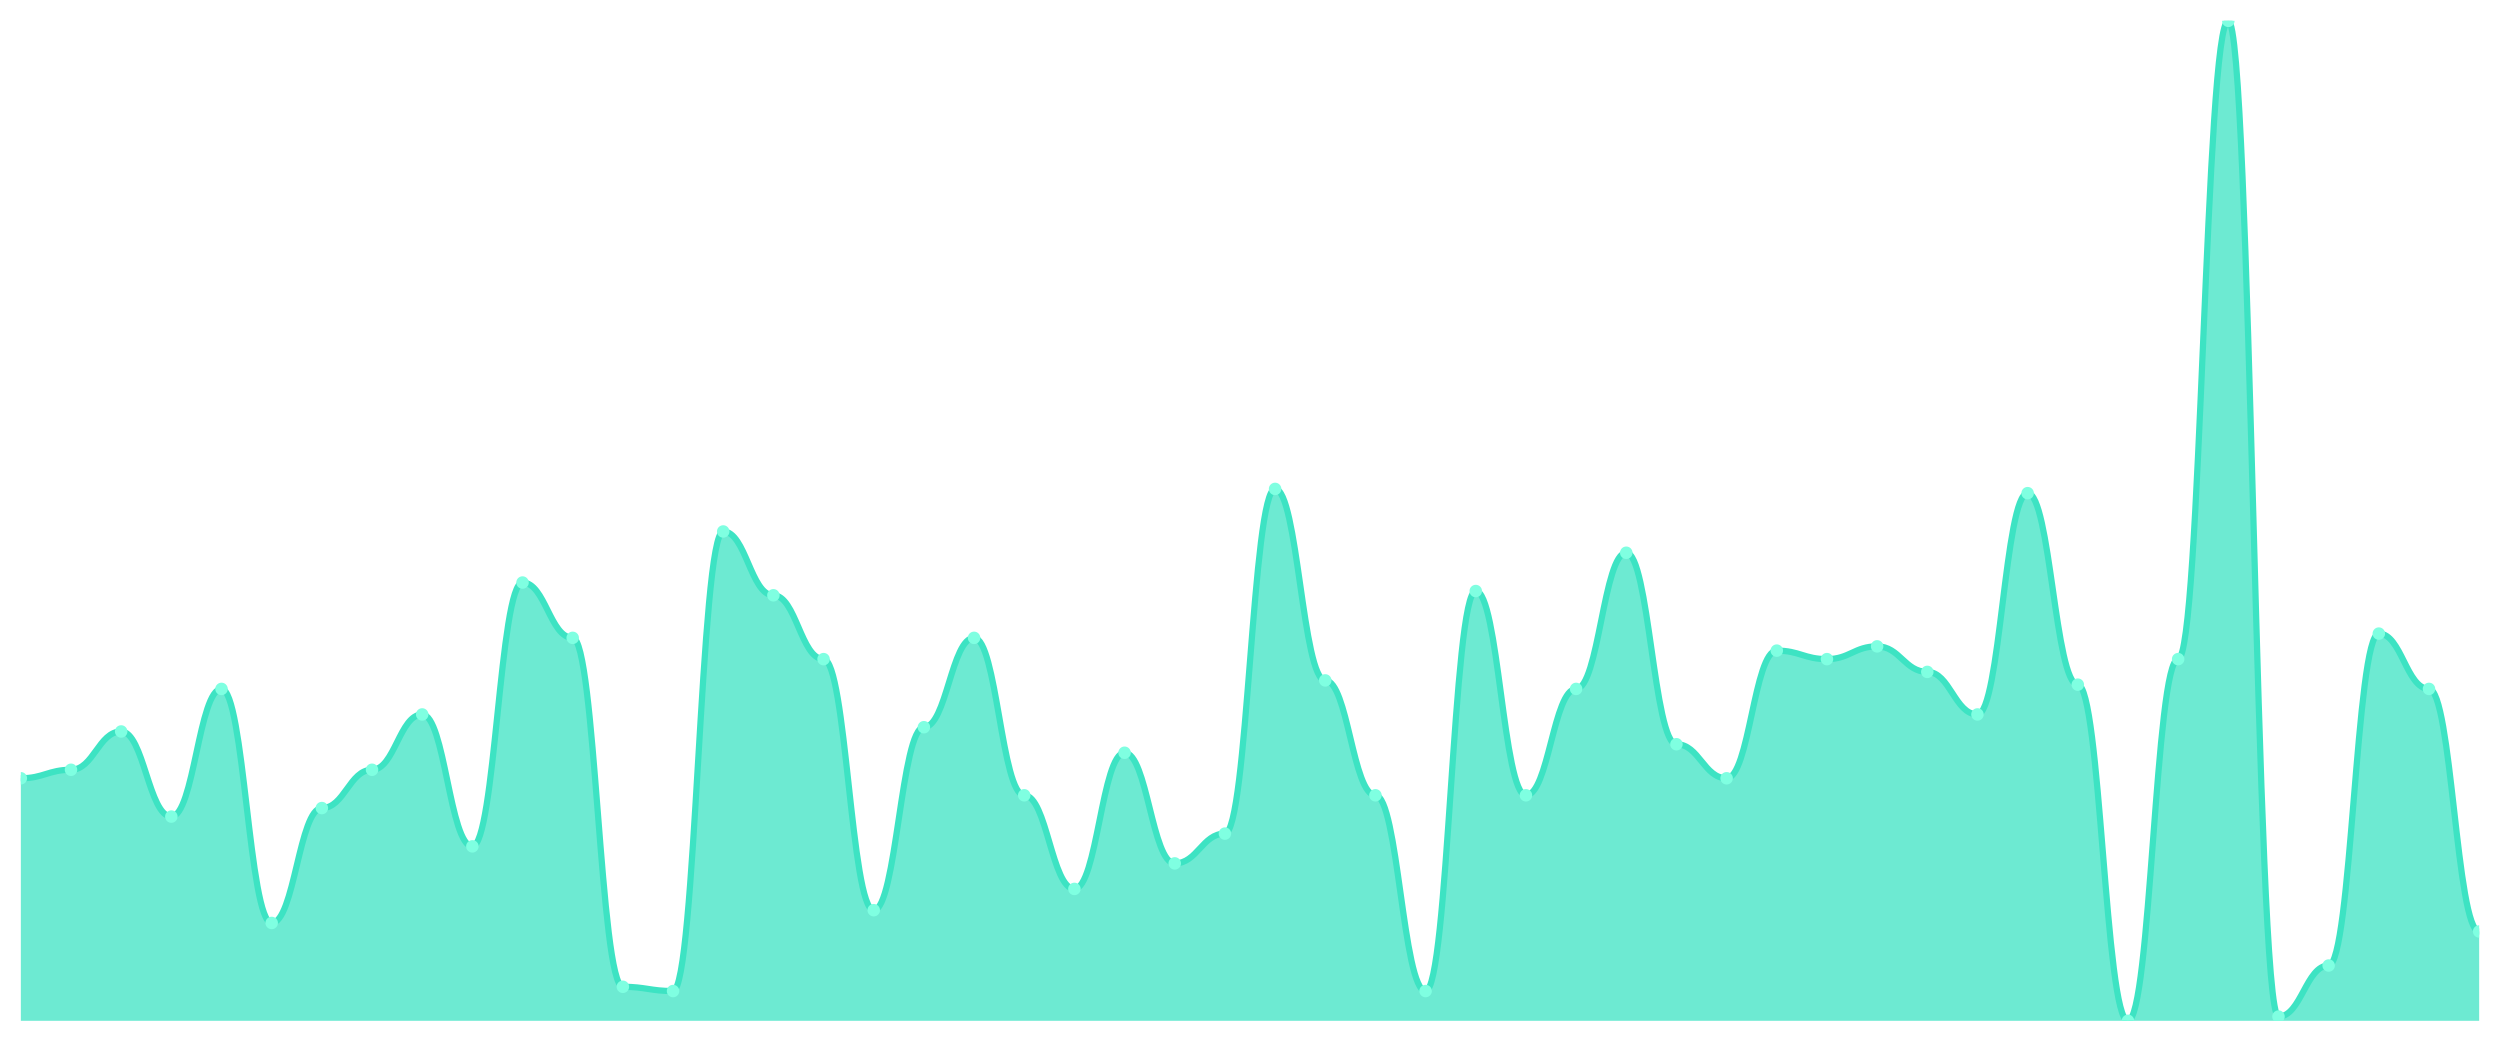
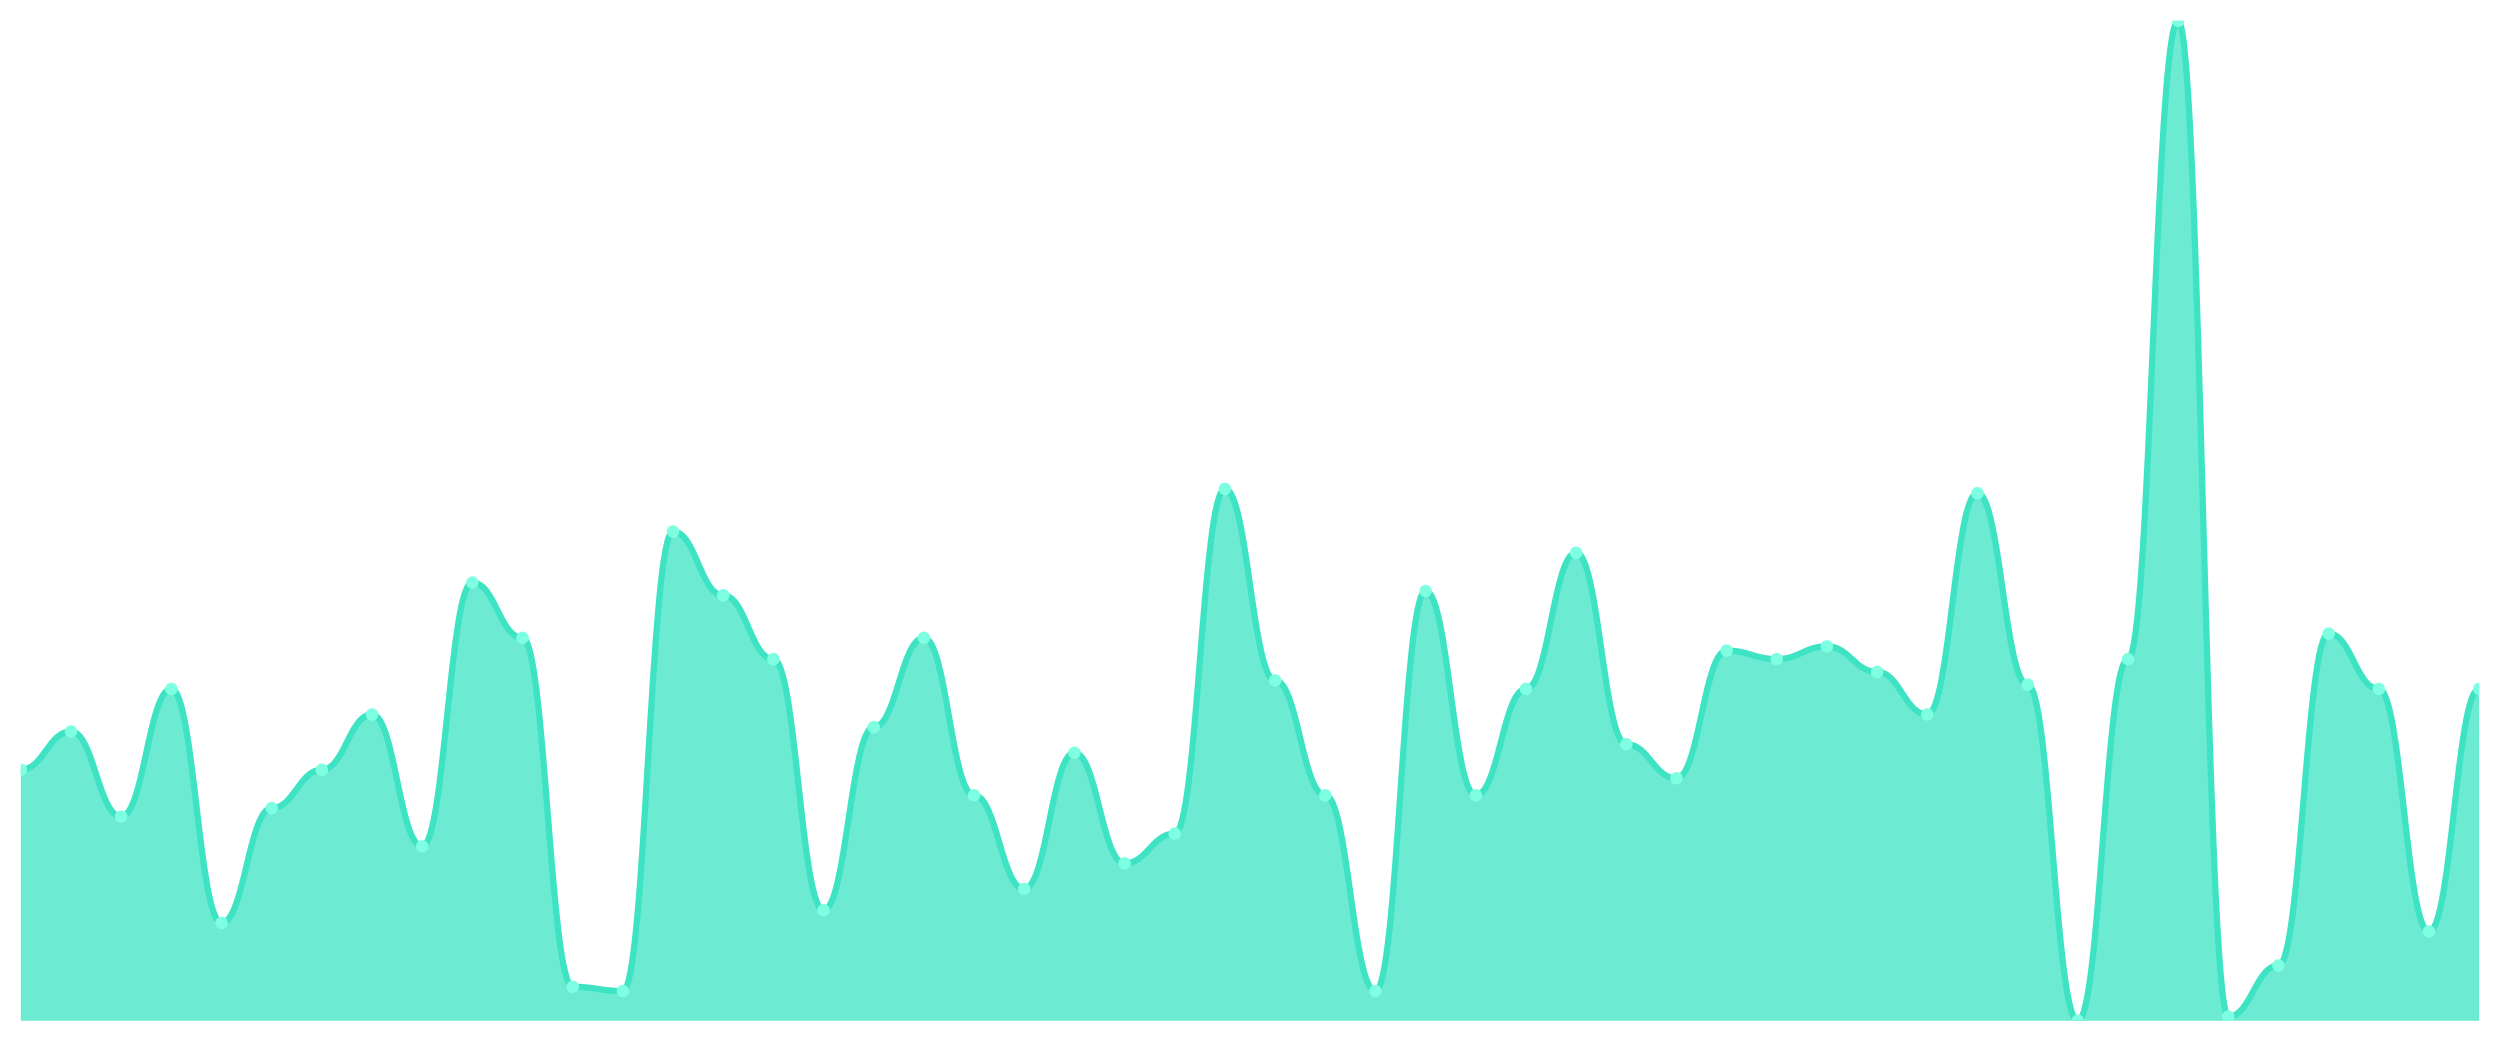
<svg xmlns="http://www.w3.org/2000/svg" viewBox="0 0 1200 500" width="1200" height="500">
  <defs>
    <clipPath id="c">
      <rect x="10" y="10" width="1180" height="480" />
    </clipPath>
  </defs>
  <rect width="1200" height="500" fill="none" />
  <g clip-path="url(#c)">
-     <path d="M 10,490 L 10,373.574 C 20.837,373.574 23.245,369.489 34.082,369.489 C 44.918,369.489 47.327,351.106 58.163,351.106 C 69,351.106 71.408,391.957 82.245,391.957 C 93.082,391.957 95.49,330.681 106.327,330.681 C 117.163,330.681 119.571,443.021 130.408,443.021 C 141.245,443.021 143.653,387.872 154.49,387.872 C 165.327,387.872 167.735,369.489 178.571,369.489 C 189.408,369.489 191.816,342.936 202.653,342.936 C 213.49,342.936 215.898,406.255 226.735,406.255 C 237.571,406.255 239.98,279.617 250.816,279.617 C 261.653,279.617 264.061,306.17 274.898,306.17 C 285.735,306.17 288.143,473.66 298.98,473.66 C 309.816,473.66 312.224,475.702 323.061,475.702 C 333.898,475.702 336.306,255.106 347.143,255.106 C 357.98,255.106 360.388,285.745 371.224,285.745 C 382.061,285.745 384.469,316.383 395.306,316.383 C 406.143,316.383 408.551,436.894 419.388,436.894 C 430.224,436.894 432.633,349.064 443.469,349.064 C 454.306,349.064 456.714,306.17 467.551,306.17 C 478.388,306.17 480.796,381.745 491.633,381.745 C 502.469,381.745 504.878,426.681 515.714,426.681 C 526.551,426.681 528.959,361.319 539.796,361.319 C 550.633,361.319 553.041,414.426 563.878,414.426 C 574.714,414.426 577.122,400.128 587.959,400.128 C 598.796,400.128 601.204,234.681 612.041,234.681 C 622.878,234.681 625.286,326.596 636.122,326.596 C 646.959,326.596 649.367,381.745 660.204,381.745 C 671.041,381.745 673.449,475.702 684.286,475.702 C 695.122,475.702 697.531,283.702 708.367,283.702 C 719.204,283.702 721.612,381.745 732.449,381.745 C 743.286,381.745 745.694,330.681 756.531,330.681 C 767.367,330.681 769.776,265.319 780.612,265.319 C 791.449,265.319 793.857,357.234 804.694,357.234 C 815.531,357.234 817.939,373.574 828.776,373.574 C 839.612,373.574 842.02,312.298 852.857,312.298 C 863.694,312.298 866.102,316.383 876.939,316.383 C 887.776,316.383 890.184,310.255 901.02,310.255 C 911.857,310.255 914.265,322.511 925.102,322.511 C 935.939,322.511 938.347,342.936 949.184,342.936 C 960.02,342.936 962.429,236.723 973.265,236.723 C 984.102,236.723 986.51,328.638 997.347,328.638 C 1008.184,328.638 1010.592,490 1021.429,490 C 1032.265,490 1034.673,316.383 1045.51,316.383 C 1056.347,316.383 1058.755,10 1069.592,10 C 1080.429,10 1082.837,487.957 1093.673,487.957 C 1104.51,487.957 1106.918,463.447 1117.755,463.447 C 1128.592,463.447 1131,304.128 1141.837,304.128 C 1152.673,304.128 1155.082,330.681 1165.918,330.681 C 1176.755,330.681 1179.163,447.106 1190,447.106 L 1190,490 Z" fill="rgba(61,227,195,0.75)" />
-     <path d="M 10,373.574 C 20.837,373.574 23.245,369.489 34.082,369.489 C 44.918,369.489 47.327,351.106 58.163,351.106 C 69,351.106 71.408,391.957 82.245,391.957 C 93.082,391.957 95.49,330.681 106.327,330.681 C 117.163,330.681 119.571,443.021 130.408,443.021 C 141.245,443.021 143.653,387.872 154.49,387.872 C 165.327,387.872 167.735,369.489 178.571,369.489 C 189.408,369.489 191.816,342.936 202.653,342.936 C 213.49,342.936 215.898,406.255 226.735,406.255 C 237.571,406.255 239.98,279.617 250.816,279.617 C 261.653,279.617 264.061,306.17 274.898,306.17 C 285.735,306.17 288.143,473.66 298.98,473.66 C 309.816,473.66 312.224,475.702 323.061,475.702 C 333.898,475.702 336.306,255.106 347.143,255.106 C 357.98,255.106 360.388,285.745 371.224,285.745 C 382.061,285.745 384.469,316.383 395.306,316.383 C 406.143,316.383 408.551,436.894 419.388,436.894 C 430.224,436.894 432.633,349.064 443.469,349.064 C 454.306,349.064 456.714,306.17 467.551,306.17 C 478.388,306.17 480.796,381.745 491.633,381.745 C 502.469,381.745 504.878,426.681 515.714,426.681 C 526.551,426.681 528.959,361.319 539.796,361.319 C 550.633,361.319 553.041,414.426 563.878,414.426 C 574.714,414.426 577.122,400.128 587.959,400.128 C 598.796,400.128 601.204,234.681 612.041,234.681 C 622.878,234.681 625.286,326.596 636.122,326.596 C 646.959,326.596 649.367,381.745 660.204,381.745 C 671.041,381.745 673.449,475.702 684.286,475.702 C 695.122,475.702 697.531,283.702 708.367,283.702 C 719.204,283.702 721.612,381.745 732.449,381.745 C 743.286,381.745 745.694,330.681 756.531,330.681 C 767.367,330.681 769.776,265.319 780.612,265.319 C 791.449,265.319 793.857,357.234 804.694,357.234 C 815.531,357.234 817.939,373.574 828.776,373.574 C 839.612,373.574 842.02,312.298 852.857,312.298 C 863.694,312.298 866.102,316.383 876.939,316.383 C 887.776,316.383 890.184,310.255 901.02,310.255 C 911.857,310.255 914.265,322.511 925.102,322.511 C 935.939,322.511 938.347,342.936 949.184,342.936 C 960.02,342.936 962.429,236.723 973.265,236.723 C 984.102,236.723 986.51,328.638 997.347,328.638 C 1008.184,328.638 1010.592,490 1021.429,490 C 1032.265,490 1034.673,316.383 1045.51,316.383 C 1056.347,316.383 1058.755,10 1069.592,10 C 1080.429,10 1082.837,487.957 1093.673,487.957 C 1104.51,487.957 1106.918,463.447 1117.755,463.447 C 1128.592,463.447 1131,304.128 1141.837,304.128 C 1152.673,304.128 1155.082,330.681 1165.918,330.681 C 1176.755,330.681 1179.163,447.106 1190,447.106" fill="none" stroke="#3de3c3" stroke-width="3" stroke-linecap="round" stroke-linejoin="round" />
-     <circle cx="10" cy="373.574" r="3" fill="#7fffe1" />
-     <circle cx="34.082" cy="369.489" r="3" fill="#7fffe1" />
-     <circle cx="58.163" cy="351.106" r="3" fill="#7fffe1" />
-     <circle cx="82.245" cy="391.957" r="3" fill="#7fffe1" />
-     <circle cx="106.327" cy="330.681" r="3" fill="#7fffe1" />
-     <circle cx="130.408" cy="443.021" r="3" fill="#7fffe1" />
-     <circle cx="154.49" cy="387.872" r="3" fill="#7fffe1" />
-     <circle cx="178.571" cy="369.489" r="3" fill="#7fffe1" />
-     <circle cx="202.653" cy="342.936" r="3" fill="#7fffe1" />
-     <circle cx="226.735" cy="406.255" r="3" fill="#7fffe1" />
-     <circle cx="250.816" cy="279.617" r="3" fill="#7fffe1" />
-     <circle cx="274.898" cy="306.17" r="3" fill="#7fffe1" />
-     <circle cx="298.98" cy="473.66" r="3" fill="#7fffe1" />
-     <circle cx="323.061" cy="475.702" r="3" fill="#7fffe1" />
-     <circle cx="347.143" cy="255.106" r="3" fill="#7fffe1" />
-     <circle cx="371.224" cy="285.745" r="3" fill="#7fffe1" />
-     <circle cx="395.306" cy="316.383" r="3" fill="#7fffe1" />
-     <circle cx="419.388" cy="436.894" r="3" fill="#7fffe1" />
-     <circle cx="443.469" cy="349.064" r="3" fill="#7fffe1" />
-     <circle cx="467.551" cy="306.17" r="3" fill="#7fffe1" />
-     <circle cx="491.633" cy="381.745" r="3" fill="#7fffe1" />
-     <circle cx="515.714" cy="426.681" r="3" fill="#7fffe1" />
-     <circle cx="539.796" cy="361.319" r="3" fill="#7fffe1" />
-     <circle cx="563.878" cy="414.426" r="3" fill="#7fffe1" />
-     <circle cx="587.959" cy="400.128" r="3" fill="#7fffe1" />
-     <circle cx="612.041" cy="234.681" r="3" fill="#7fffe1" />
-     <circle cx="636.122" cy="326.596" r="3" fill="#7fffe1" />
-     <circle cx="660.204" cy="381.745" r="3" fill="#7fffe1" />
-     <circle cx="684.286" cy="475.702" r="3" fill="#7fffe1" />
-     <circle cx="708.367" cy="283.702" r="3" fill="#7fffe1" />
-     <circle cx="732.449" cy="381.745" r="3" fill="#7fffe1" />
-     <circle cx="756.531" cy="330.681" r="3" fill="#7fffe1" />
-     <circle cx="780.612" cy="265.319" r="3" fill="#7fffe1" />
-     <circle cx="804.694" cy="357.234" r="3" fill="#7fffe1" />
-     <circle cx="828.776" cy="373.574" r="3" fill="#7fffe1" />
-     <circle cx="852.857" cy="312.298" r="3" fill="#7fffe1" />
-     <circle cx="876.939" cy="316.383" r="3" fill="#7fffe1" />
-     <circle cx="901.02" cy="310.255" r="3" fill="#7fffe1" />
-     <circle cx="925.102" cy="322.511" r="3" fill="#7fffe1" />
-     <circle cx="949.184" cy="342.936" r="3" fill="#7fffe1" />
-     <circle cx="973.265" cy="236.723" r="3" fill="#7fffe1" />
-     <circle cx="997.347" cy="328.638" r="3" fill="#7fffe1" />
-     <circle cx="1021.429" cy="490" r="3" fill="#7fffe1" />
-     <circle cx="1045.51" cy="316.383" r="3" fill="#7fffe1" />
-     <circle cx="1069.592" cy="10" r="3" fill="#7fffe1" />
-     <circle cx="1093.673" cy="487.957" r="3" fill="#7fffe1" />
-     <circle cx="1117.755" cy="463.447" r="3" fill="#7fffe1" />
-     <circle cx="1141.837" cy="304.128" r="3" fill="#7fffe1" />
-     <circle cx="1165.918" cy="330.681" r="3" fill="#7fffe1" />
-     <circle cx="1190" cy="447.106" r="3" fill="#7fffe1" />
+     <path d="M 10,490 L 10,369.489 C 20.837,369.489 23.245,351.106 34.082,351.106 C 44.918,351.106 47.327,391.957 58.163,391.957 C 69,391.957 71.408,330.681 82.245,330.681 C 93.082,330.681 95.49,443.021 106.327,443.021 C 117.163,443.021 119.571,387.872 130.408,387.872 C 141.245,387.872 143.653,369.489 154.49,369.489 C 165.327,369.489 167.735,342.936 178.571,342.936 C 189.408,342.936 191.816,406.255 202.653,406.255 C 213.49,406.255 215.898,279.617 226.735,279.617 C 237.571,279.617 239.98,306.17 250.816,306.17 C 261.653,306.17 264.061,473.66 274.898,473.66 C 285.735,473.66 288.143,475.702 298.98,475.702 C 309.816,475.702 312.224,255.106 323.061,255.106 C 333.898,255.106 336.306,285.745 347.143,285.745 C 357.98,285.745 360.388,316.383 371.224,316.383 C 382.061,316.383 384.469,436.894 395.306,436.894 C 406.143,436.894 408.551,349.064 419.388,349.064 C 430.224,349.064 432.633,306.17 443.469,306.17 C 454.306,306.17 456.714,381.745 467.551,381.745 C 478.388,381.745 480.796,426.681 491.633,426.681 C 502.469,426.681 504.878,361.319 515.714,361.319 C 526.551,361.319 528.959,414.426 539.796,414.426 C 550.633,414.426 553.041,400.128 563.878,400.128 C 574.714,400.128 577.122,234.681 587.959,234.681 C 598.796,234.681 601.204,326.596 612.041,326.596 C 622.878,326.596 625.286,381.745 636.122,381.745 C 646.959,381.745 649.367,475.702 660.204,475.702 C 671.041,475.702 673.449,283.702 684.286,283.702 C 695.122,283.702 697.531,381.745 708.367,381.745 C 719.204,381.745 721.612,330.681 732.449,330.681 C 743.286,330.681 745.694,265.319 756.531,265.319 C 767.367,265.319 769.776,357.234 780.612,357.234 C 791.449,357.234 793.857,373.574 804.694,373.574 C 815.531,373.574 817.939,312.298 828.776,312.298 C 839.612,312.298 842.02,316.383 852.857,316.383 C 863.694,316.383 866.102,310.255 876.939,310.255 C 887.776,310.255 890.184,322.511 901.02,322.511 C 911.857,322.511 914.265,342.936 925.102,342.936 C 935.939,342.936 938.347,236.723 949.184,236.723 C 960.02,236.723 962.429,328.638 973.265,328.638 C 984.102,328.638 986.51,490 997.347,490 C 1008.184,490 1010.592,316.383 1021.429,316.383 C 1032.265,316.383 1034.673,10 1045.51,10 C 1056.347,10 1058.755,487.957 1069.592,487.957 C 1080.429,487.957 1082.837,463.447 1093.673,463.447 C 1104.51,463.447 1106.918,304.128 1117.755,304.128 C 1128.592,304.128 1131,330.681 1141.837,330.681 C 1152.673,330.681 1155.082,447.106 1165.918,447.106 C 1176.755,447.106 1179.163,330.681 1190,330.681 L 1190,490 Z" fill="rgba(61,227,195,0.75)" />
+     <path d="M 10,369.489 C 20.837,369.489 23.245,351.106 34.082,351.106 C 44.918,351.106 47.327,391.957 58.163,391.957 C 69,391.957 71.408,330.681 82.245,330.681 C 93.082,330.681 95.49,443.021 106.327,443.021 C 117.163,443.021 119.571,387.872 130.408,387.872 C 141.245,387.872 143.653,369.489 154.49,369.489 C 165.327,369.489 167.735,342.936 178.571,342.936 C 189.408,342.936 191.816,406.255 202.653,406.255 C 213.49,406.255 215.898,279.617 226.735,279.617 C 237.571,279.617 239.98,306.17 250.816,306.17 C 261.653,306.17 264.061,473.66 274.898,473.66 C 285.735,473.66 288.143,475.702 298.98,475.702 C 309.816,475.702 312.224,255.106 323.061,255.106 C 333.898,255.106 336.306,285.745 347.143,285.745 C 357.98,285.745 360.388,316.383 371.224,316.383 C 382.061,316.383 384.469,436.894 395.306,436.894 C 406.143,436.894 408.551,349.064 419.388,349.064 C 430.224,349.064 432.633,306.17 443.469,306.17 C 454.306,306.17 456.714,381.745 467.551,381.745 C 478.388,381.745 480.796,426.681 491.633,426.681 C 502.469,426.681 504.878,361.319 515.714,361.319 C 526.551,361.319 528.959,414.426 539.796,414.426 C 550.633,414.426 553.041,400.128 563.878,400.128 C 574.714,400.128 577.122,234.681 587.959,234.681 C 598.796,234.681 601.204,326.596 612.041,326.596 C 622.878,326.596 625.286,381.745 636.122,381.745 C 646.959,381.745 649.367,475.702 660.204,475.702 C 671.041,475.702 673.449,283.702 684.286,283.702 C 695.122,283.702 697.531,381.745 708.367,381.745 C 719.204,381.745 721.612,330.681 732.449,330.681 C 743.286,330.681 745.694,265.319 756.531,265.319 C 767.367,265.319 769.776,357.234 780.612,357.234 C 791.449,357.234 793.857,373.574 804.694,373.574 C 815.531,373.574 817.939,312.298 828.776,312.298 C 839.612,312.298 842.02,316.383 852.857,316.383 C 863.694,316.383 866.102,310.255 876.939,310.255 C 887.776,310.255 890.184,322.511 901.02,322.511 C 911.857,322.511 914.265,342.936 925.102,342.936 C 935.939,342.936 938.347,236.723 949.184,236.723 C 960.02,236.723 962.429,328.638 973.265,328.638 C 984.102,328.638 986.51,490 997.347,490 C 1008.184,490 1010.592,316.383 1021.429,316.383 C 1032.265,316.383 1034.673,10 1045.51,10 C 1056.347,10 1058.755,487.957 1069.592,487.957 C 1080.429,487.957 1082.837,463.447 1093.673,463.447 C 1104.51,463.447 1106.918,304.128 1117.755,304.128 C 1128.592,304.128 1131,330.681 1141.837,330.681 C 1152.673,330.681 1155.082,447.106 1165.918,447.106 C 1176.755,447.106 1179.163,330.681 1190,330.681" fill="none" stroke="#3de3c3" stroke-width="3" stroke-linecap="round" stroke-linejoin="round" />
+     <circle cx="10" cy="369.489" r="3" fill="#7fffe1" />
+     <circle cx="34.082" cy="351.106" r="3" fill="#7fffe1" />
+     <circle cx="58.163" cy="391.957" r="3" fill="#7fffe1" />
+     <circle cx="82.245" cy="330.681" r="3" fill="#7fffe1" />
+     <circle cx="106.327" cy="443.021" r="3" fill="#7fffe1" />
+     <circle cx="130.408" cy="387.872" r="3" fill="#7fffe1" />
+     <circle cx="154.49" cy="369.489" r="3" fill="#7fffe1" />
+     <circle cx="178.571" cy="342.936" r="3" fill="#7fffe1" />
+     <circle cx="202.653" cy="406.255" r="3" fill="#7fffe1" />
+     <circle cx="226.735" cy="279.617" r="3" fill="#7fffe1" />
+     <circle cx="250.816" cy="306.17" r="3" fill="#7fffe1" />
+     <circle cx="274.898" cy="473.66" r="3" fill="#7fffe1" />
+     <circle cx="298.98" cy="475.702" r="3" fill="#7fffe1" />
+     <circle cx="323.061" cy="255.106" r="3" fill="#7fffe1" />
+     <circle cx="347.143" cy="285.745" r="3" fill="#7fffe1" />
+     <circle cx="371.224" cy="316.383" r="3" fill="#7fffe1" />
+     <circle cx="395.306" cy="436.894" r="3" fill="#7fffe1" />
+     <circle cx="419.388" cy="349.064" r="3" fill="#7fffe1" />
+     <circle cx="443.469" cy="306.17" r="3" fill="#7fffe1" />
+     <circle cx="467.551" cy="381.745" r="3" fill="#7fffe1" />
+     <circle cx="491.633" cy="426.681" r="3" fill="#7fffe1" />
+     <circle cx="515.714" cy="361.319" r="3" fill="#7fffe1" />
+     <circle cx="539.796" cy="414.426" r="3" fill="#7fffe1" />
+     <circle cx="563.878" cy="400.128" r="3" fill="#7fffe1" />
+     <circle cx="587.959" cy="234.681" r="3" fill="#7fffe1" />
+     <circle cx="612.041" cy="326.596" r="3" fill="#7fffe1" />
+     <circle cx="636.122" cy="381.745" r="3" fill="#7fffe1" />
+     <circle cx="660.204" cy="475.702" r="3" fill="#7fffe1" />
+     <circle cx="684.286" cy="283.702" r="3" fill="#7fffe1" />
+     <circle cx="708.367" cy="381.745" r="3" fill="#7fffe1" />
+     <circle cx="732.449" cy="330.681" r="3" fill="#7fffe1" />
+     <circle cx="756.531" cy="265.319" r="3" fill="#7fffe1" />
+     <circle cx="780.612" cy="357.234" r="3" fill="#7fffe1" />
+     <circle cx="804.694" cy="373.574" r="3" fill="#7fffe1" />
+     <circle cx="828.776" cy="312.298" r="3" fill="#7fffe1" />
+     <circle cx="852.857" cy="316.383" r="3" fill="#7fffe1" />
+     <circle cx="876.939" cy="310.255" r="3" fill="#7fffe1" />
+     <circle cx="901.02" cy="322.511" r="3" fill="#7fffe1" />
+     <circle cx="925.102" cy="342.936" r="3" fill="#7fffe1" />
+     <circle cx="949.184" cy="236.723" r="3" fill="#7fffe1" />
+     <circle cx="973.265" cy="328.638" r="3" fill="#7fffe1" />
+     <circle cx="997.347" cy="490" r="3" fill="#7fffe1" />
+     <circle cx="1021.429" cy="316.383" r="3" fill="#7fffe1" />
+     <circle cx="1045.51" cy="10" r="3" fill="#7fffe1" />
+     <circle cx="1069.592" cy="487.957" r="3" fill="#7fffe1" />
+     <circle cx="1093.673" cy="463.447" r="3" fill="#7fffe1" />
+     <circle cx="1117.755" cy="304.128" r="3" fill="#7fffe1" />
+     <circle cx="1141.837" cy="330.681" r="3" fill="#7fffe1" />
+     <circle cx="1165.918" cy="447.106" r="3" fill="#7fffe1" />
+     <circle cx="1190" cy="330.681" r="3" fill="#7fffe1" />
  </g>
</svg>
